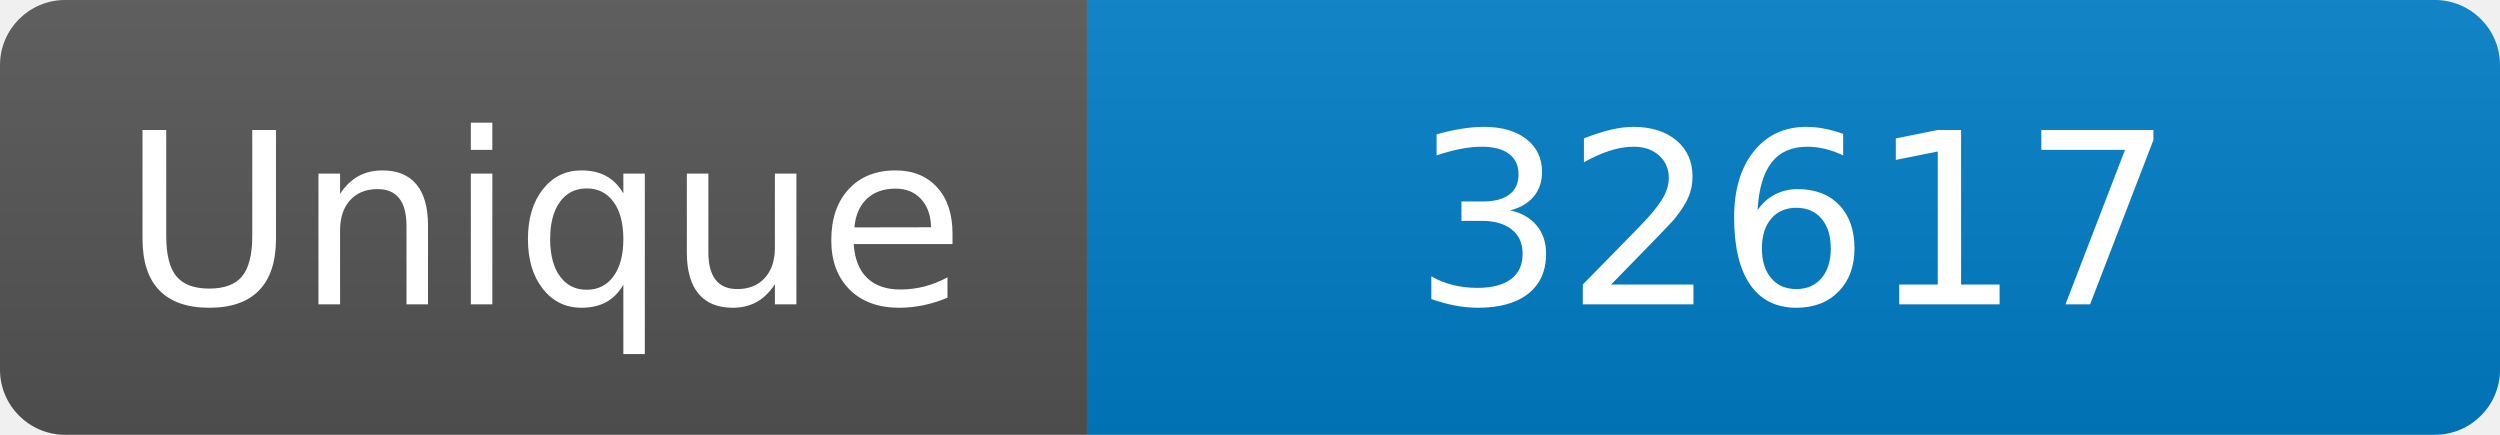
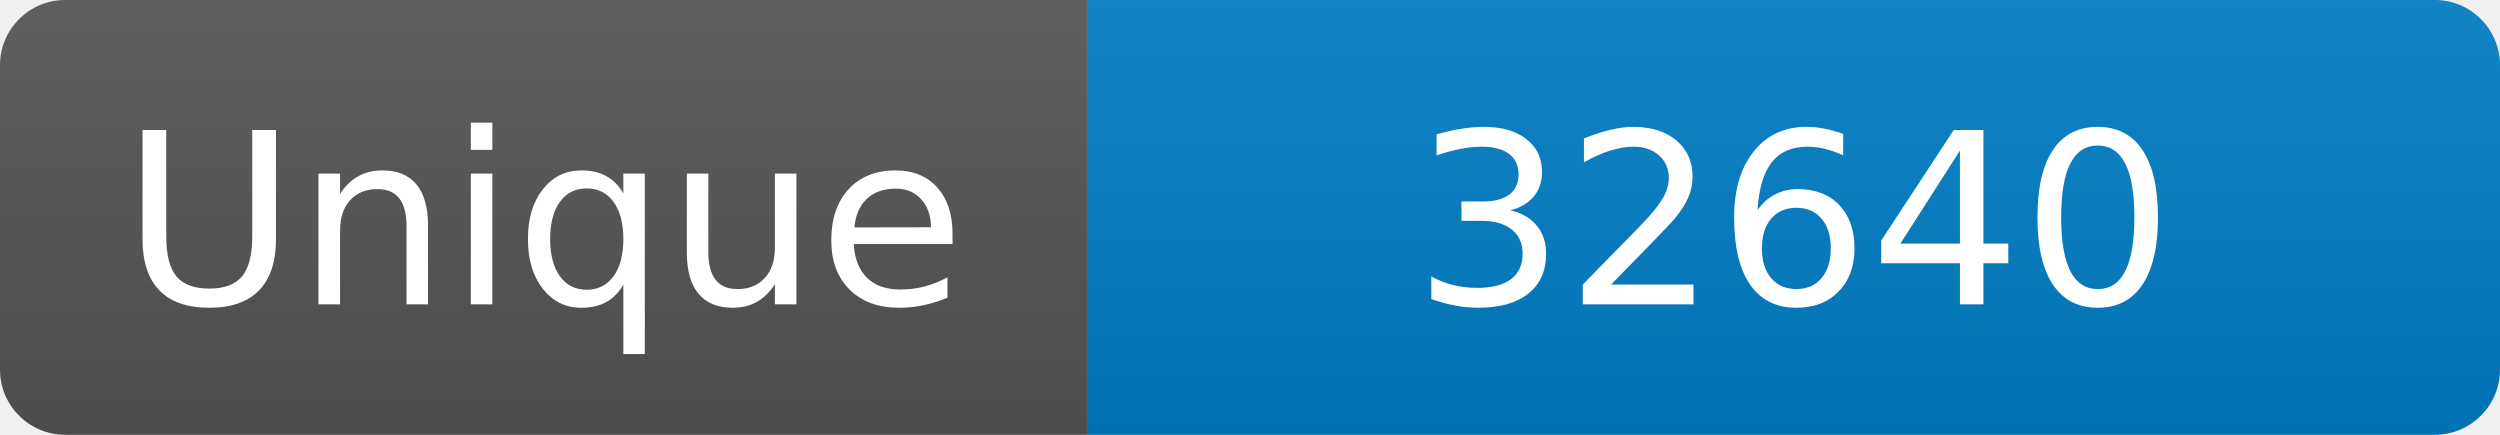
<svg xmlns="http://www.w3.org/2000/svg" width="115" height="20" role="img" aria-label="Maintained?: yes">
  <linearGradient id="s" x2="0" y2="100%">
    <stop offset="0" stop-color="#bbb" stop-opacity=".1" />
    <stop offset="1" stop-opacity=".1" />
  </linearGradient>
  <clipPath id="r">
    <rect width="115" height="20" rx="3" fill="#fff" />
  </clipPath>
  <g clip-path="url(#r)">
    <rect width="50" height="20" fill="#555" />
    <rect x="50" width="160" height="20" fill="#007ec6" />
    <rect width="115" height="20" fill="url(#s)" />
  </g>
  <g fill="#fff" text-anchor="middle" font-family="Verdana,Geneva,DejaVu Sans,sans-serif" font-size="110">
    <text x="250" y="140" transform="scale(.1)" fill="#fff">Unique</text>
-     <text x="825" y="140" transform="scale(.1)" fill="#fff">32617</text>
+     <text x="825" y="140" transform="scale(.1)" fill="#fff">32640</text>
  </g>
</svg>
